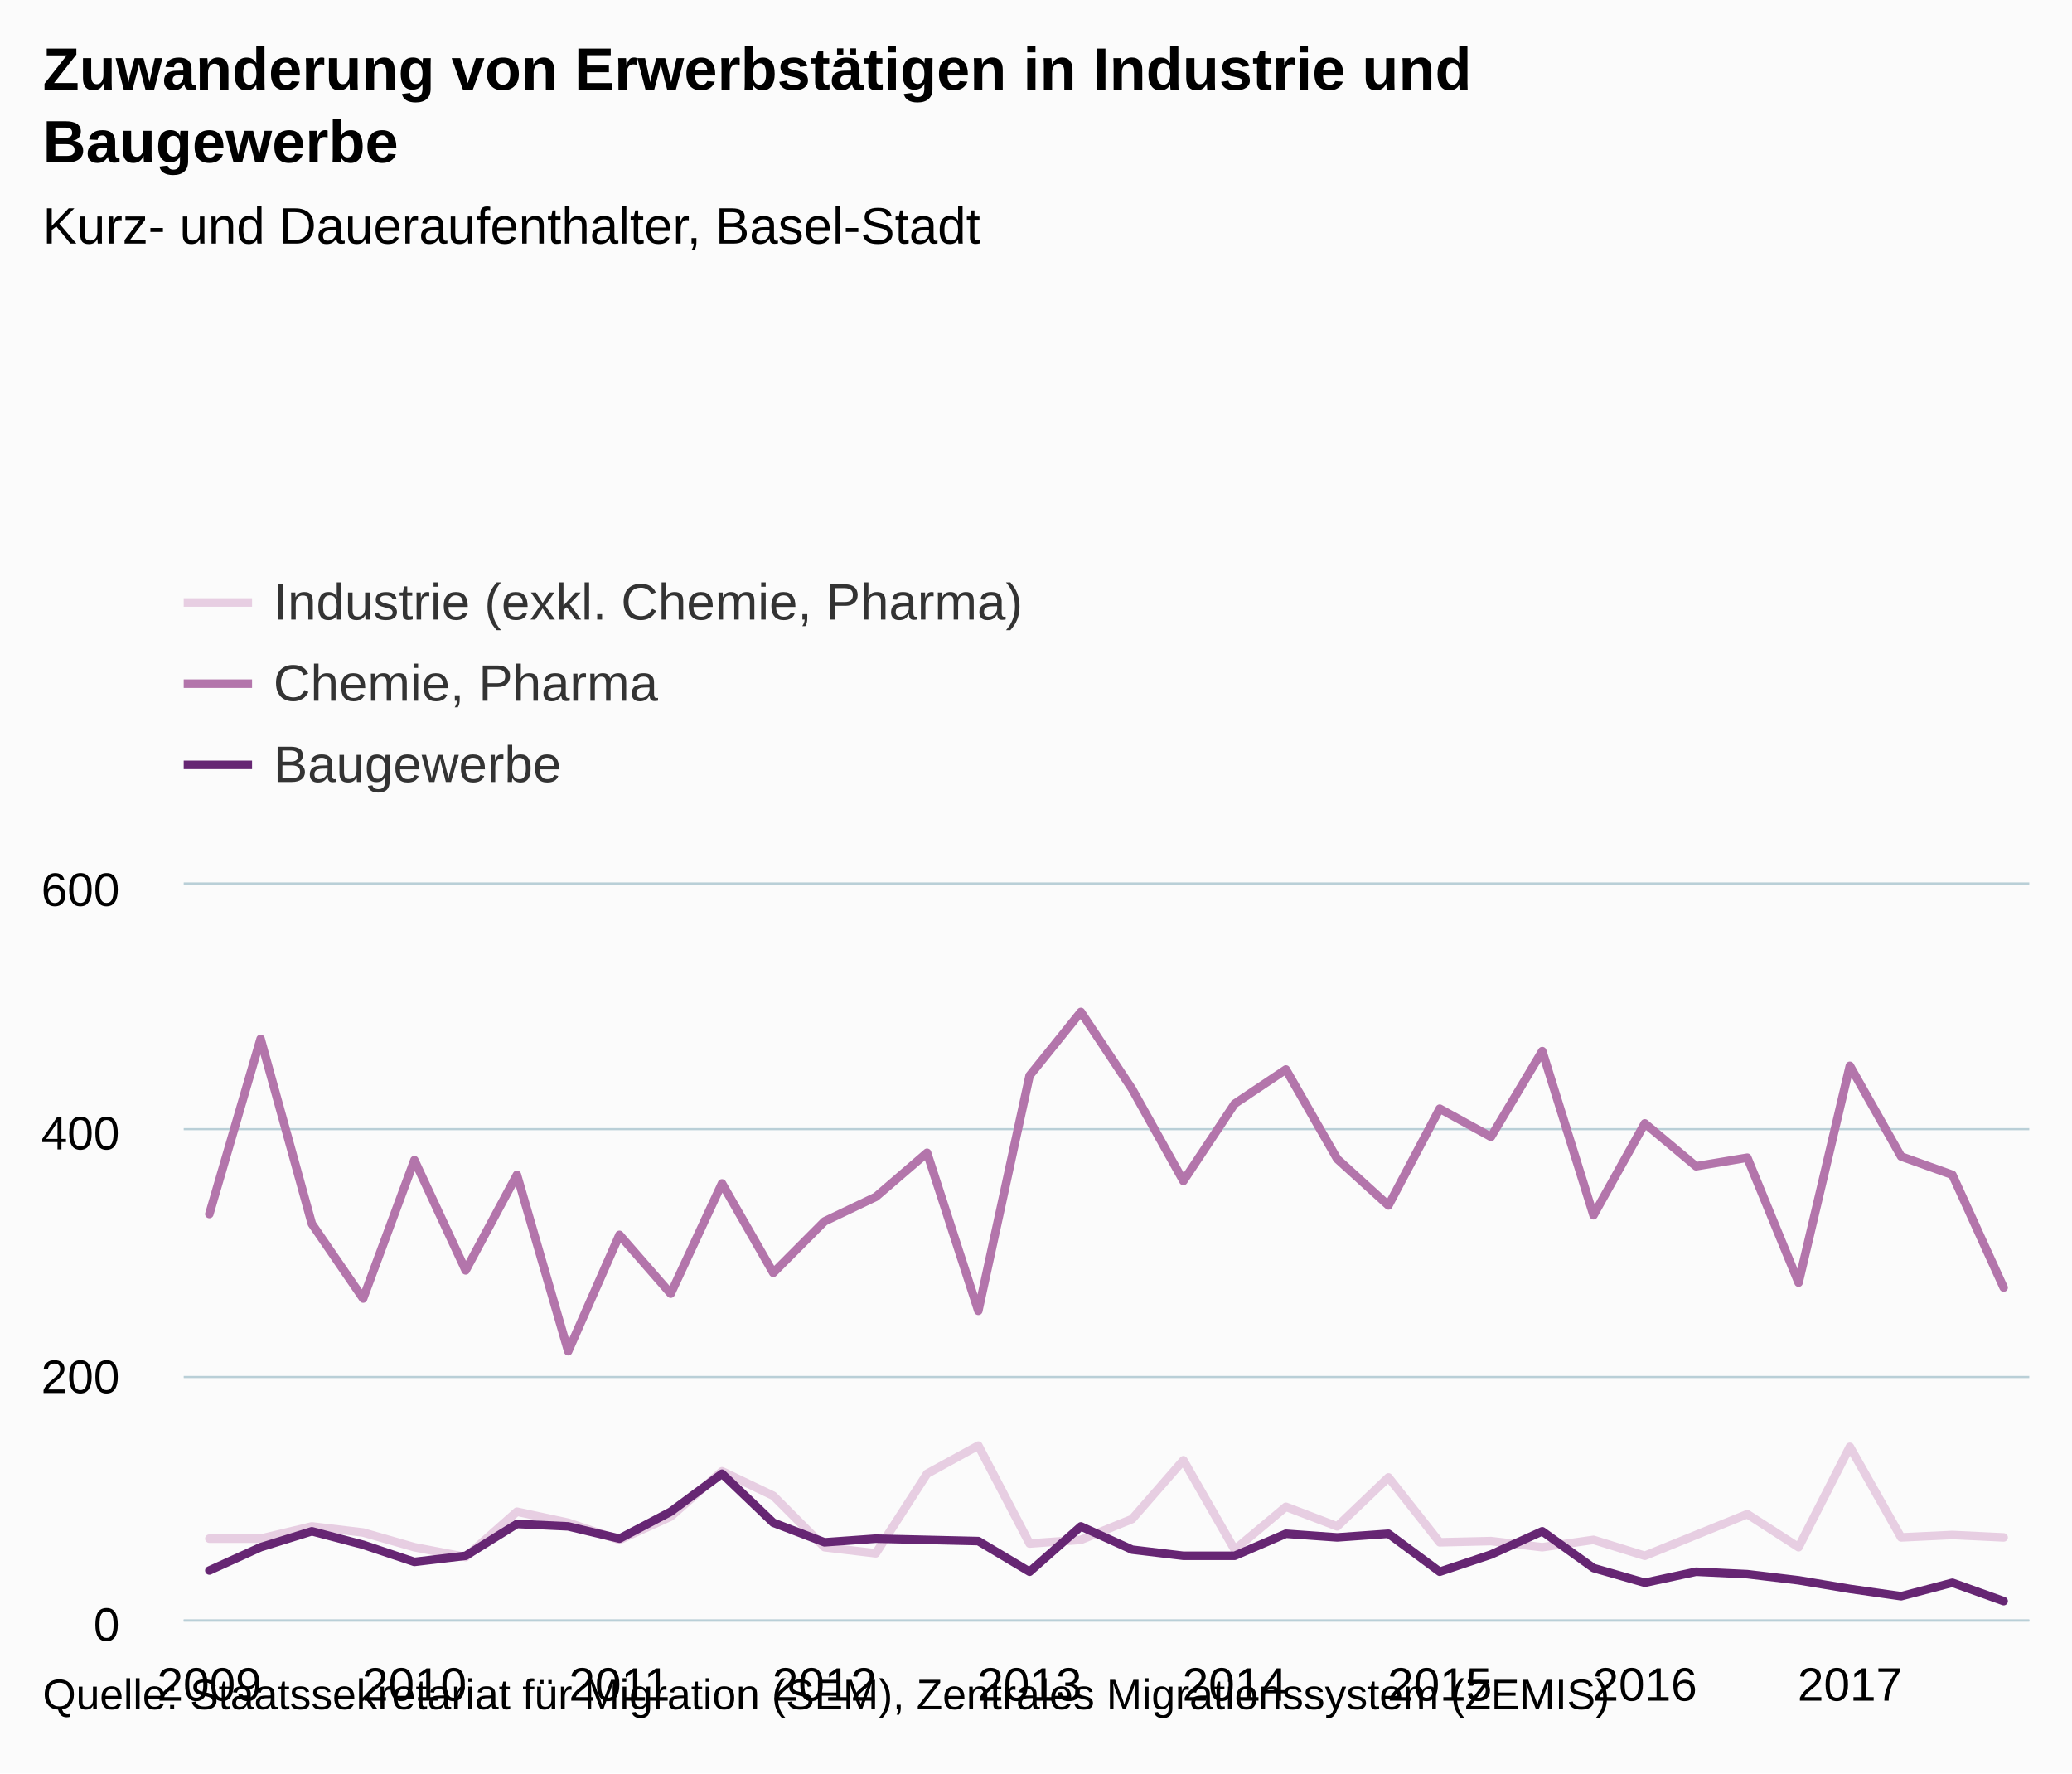
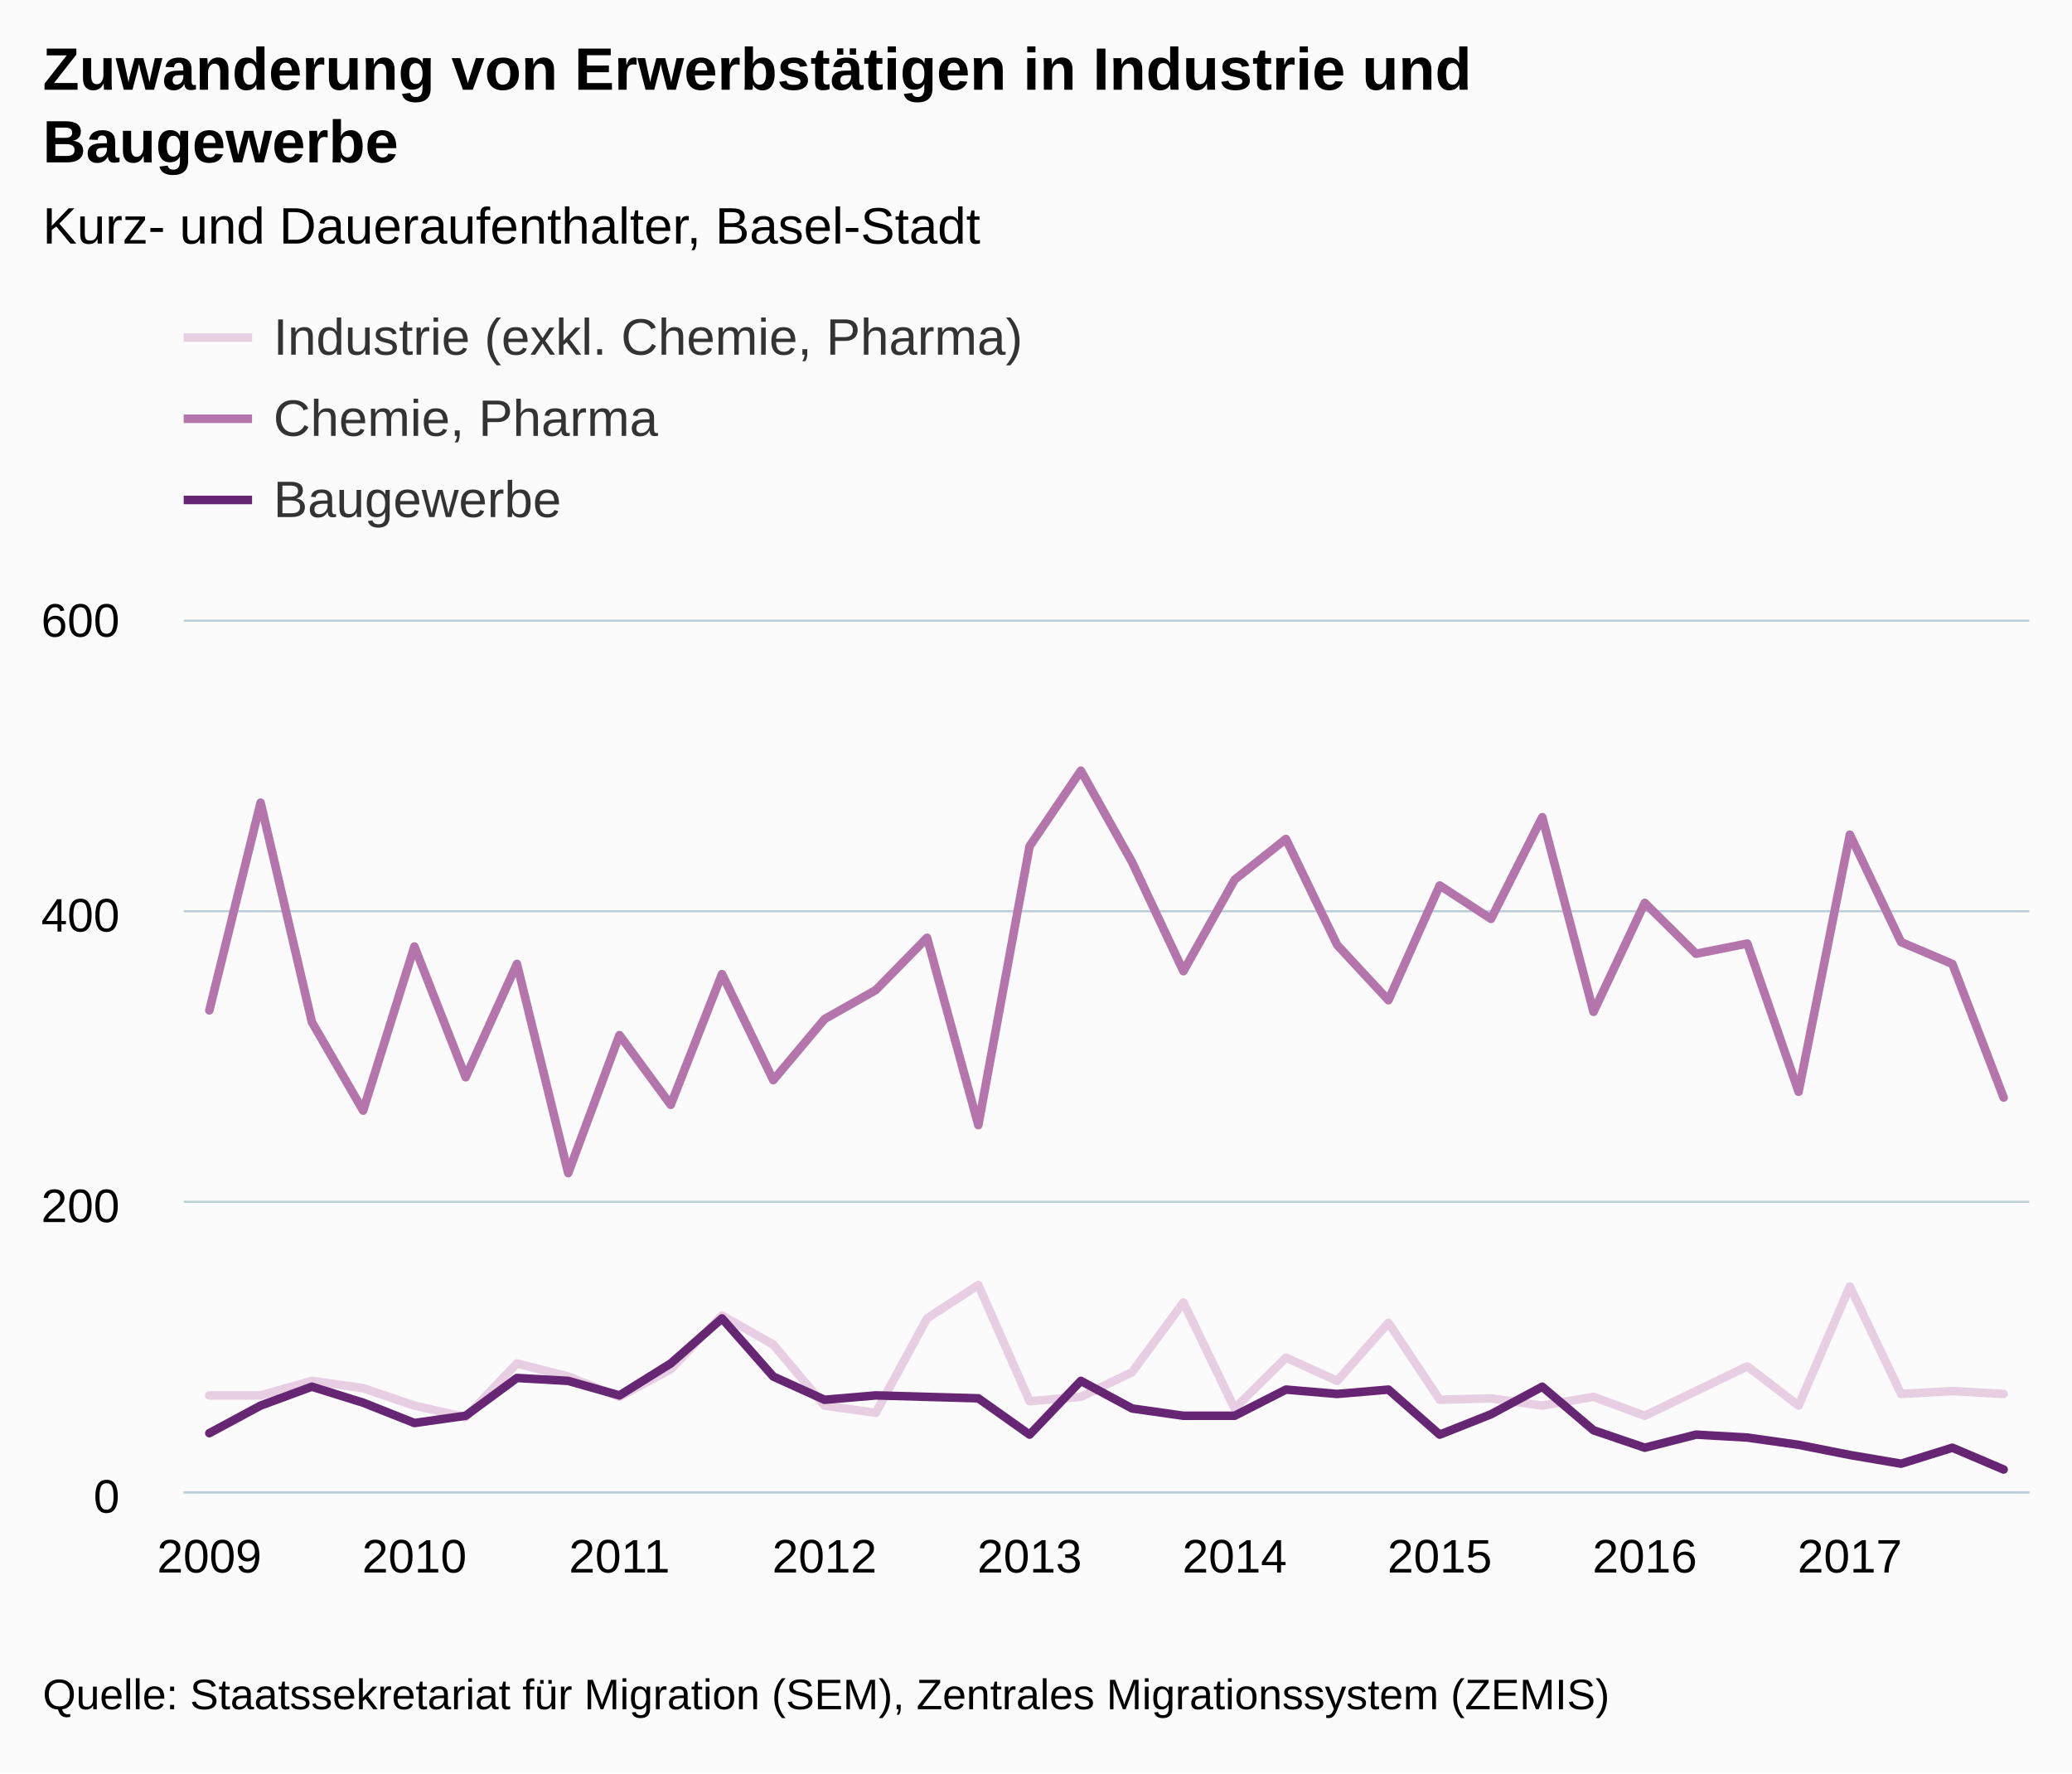
- <svg xmlns="http://www.w3.org/2000/svg" version="1.1" class="highcharts-root" style="font-family:Arial;font-size:12px;" viewBox="0 0 485 415">
+ <svg xmlns="http://www.w3.org/2000/svg" version="1.1" class="highcharts-root" style="font-family:arial;font-size:12px;" viewBox="0 0 485 415">
  <defs>
    <clipPath>
-       <rect x="0" y="0" width="432" height="172" fill="none" />
+       <rect x="0" y="0" width="432" height="204" fill="none" />
    </clipPath>
    <clipPath id="a">
-       <rect x="0" y="0" width="432" height="172" fill="none" />
+       <rect x="0" y="0" width="432" height="204" fill="none" />
    </clipPath>
  </defs>
  <rect fill="#fbfbfb" class="highcharts-background" x="0" y="0" width="485" height="415" rx="0" ry="0" />
-   <rect fill="none" class="highcharts-plot-background" x="43" y="207" width="432" height="172" />
+   <rect fill="none" class="highcharts-plot-background" x="43" y="145" width="432" height="204" />
  <g class="highcharts-pane-group" />
  <g class="highcharts-grid highcharts-xaxis-grid ">
-     <path fill="none" class="highcharts-grid-line" d="M 48.5 207 L 48.5 379" opacity="1" />
-     <path fill="none" class="highcharts-grid-line" d="M 96.5 207 L 96.5 379" opacity="1" />
-     <path fill="none" class="highcharts-grid-line" d="M 144.5 207 L 144.5 379" opacity="1" />
-     <path fill="none" class="highcharts-grid-line" d="M 192.5 207 L 192.5 379" opacity="1" />
-     <path fill="none" class="highcharts-grid-line" d="M 240.5 207 L 240.5 379" opacity="1" />
-     <path fill="none" class="highcharts-grid-line" d="M 288.5 207 L 288.5 379" opacity="1" />
-     <path fill="none" class="highcharts-grid-line" d="M 336.5 207 L 336.5 379" opacity="1" />
-     <path fill="none" class="highcharts-grid-line" d="M 384.5 207 L 384.5 379" opacity="1" />
-     <path fill="none" class="highcharts-grid-line" d="M 432.5 207 L 432.5 379" opacity="1" />
+     <path fill="none" class="highcharts-grid-line" d="M 48.5 145 L 48.5 349" opacity="1" />
+     <path fill="none" class="highcharts-grid-line" d="M 96.5 145 L 96.5 349" opacity="1" />
+     <path fill="none" class="highcharts-grid-line" d="M 144.5 145 L 144.5 349" opacity="1" />
+     <path fill="none" class="highcharts-grid-line" d="M 192.5 145 L 192.5 349" opacity="1" />
+     <path fill="none" class="highcharts-grid-line" d="M 240.5 145 L 240.5 349" opacity="1" />
+     <path fill="none" class="highcharts-grid-line" d="M 288.5 145 L 288.5 349" opacity="1" />
+     <path fill="none" class="highcharts-grid-line" d="M 336.5 145 L 336.5 349" opacity="1" />
+     <path fill="none" class="highcharts-grid-line" d="M 384.5 145 L 384.5 349" opacity="1" />
+     <path fill="none" class="highcharts-grid-line" d="M 432.5 145 L 432.5 349" opacity="1" />
  </g>
  <g class="highcharts-grid highcharts-yaxis-grid ">
-     <path fill="none" stroke="#B9CFD7" stroke-width="0.5" class="highcharts-grid-line" d="M 43 379.25 L 475 379.25" opacity="1" />
-     <path fill="none" stroke="#B9CFD7" stroke-width="0.5" class="highcharts-grid-line" d="M 43 322.25 L 475 322.25" opacity="1" />
-     <path fill="none" stroke="#B9CFD7" stroke-width="0.5" class="highcharts-grid-line" d="M 43 264.25 L 475 264.25" opacity="1" />
-     <path fill="none" stroke="#B9CFD7" stroke-width="0.5" class="highcharts-grid-line" d="M 43 206.75 L 475 206.75" opacity="1" />
+     <path fill="none" stroke="#B9CFD7" stroke-width="0.5" class="highcharts-grid-line" d="M 43 349.25 L 475 349.25" opacity="1" />
+     <path fill="none" stroke="#B9CFD7" stroke-width="0.5" class="highcharts-grid-line" d="M 43 281.25 L 475 281.25" opacity="1" />
+     <path fill="none" stroke="#B9CFD7" stroke-width="0.5" class="highcharts-grid-line" d="M 43 213.25 L 475 213.25" opacity="1" />
+     <path fill="none" stroke="#B9CFD7" stroke-width="0.5" class="highcharts-grid-line" d="M 43 145.25 L 475 145.25" opacity="1" />
  </g>
-   <rect fill="none" class="highcharts-plot-border" x="43" y="207" width="432" height="172" />
+   <rect fill="none" class="highcharts-plot-border" x="43" y="145" width="432" height="204" />
  <g class="highcharts-axis highcharts-xaxis ">
-     <path fill="none" class="highcharts-axis-line" stroke="#B9CFD7" stroke-width="0.5" d="M 43 379.25 L 475 379.25" />
+     <path fill="none" class="highcharts-axis-line" stroke="#B9CFD7" stroke-width="0.5" d="M 43 349.25 L 475 349.25" />
  </g>
  <g class="highcharts-axis highcharts-yaxis ">
-     <path fill="none" class="highcharts-axis-line" d="M 43 207 L 43 379" />
+     <path fill="none" class="highcharts-axis-line" d="M 43 145 L 43 349" />
  </g>
  <g class="highcharts-series-group">
-     <g class="highcharts-series highcharts-series-0 highcharts-line-series " transform="translate(43,207) scale(1 1)" clip-path="url(#a)">
-       <path fill="none" d="M 6 153.08 L 18 153.08 L 30 150.213 L 42 151.647 L 54 155.087 L 66 157.38 L 78 146.773 L 90 149.353 L 102 153.367 L 114 147.92 L 126 137.313 L 138 143.047 L 150 155.087 L 162 156.52 L 174 137.887 L 186 131.293 L 198 154.227 L 210 153.367 L 222 148.493 L 234 134.733 L 246 155.66 L 258 145.627 L 270 150.213 L 282 138.747 L 294 153.94 L 306 153.653 L 318 155.087 L 330 153.367 L 342 157.093 L 354 152.22 L 366 147.347 L 378 155.087 L 390 131.58 L 402 152.793 L 414 152.22 L 426 152.793" class="highcharts-graph" stroke="#E7CEE2" stroke-width="2" stroke-linejoin="round" stroke-linecap="round" />
+     <g class="highcharts-series highcharts-series-0 highcharts-line-series highcharts-color-undefined " transform="translate(43,145) scale(1 1)" clip-path="url(#a)">
+       <path fill="none" d="M 6 181.56 L 18 181.56 L 30 178.16 L 42 179.86 L 54 183.94 L 66 186.66 L 78 174.08 L 90 177.14 L 102 181.9 L 114 175.44 L 126 162.86 L 138 169.66 L 150 183.94 L 162 185.64 L 174 163.54 L 186 155.72 L 198 182.92 L 210 181.9 L 222 176.12 L 234 159.8 L 246 184.62 L 258 172.72 L 270 178.16 L 282 164.56 L 294 182.58 L 306 182.24 L 318 183.94 L 330 181.9 L 342 186.32 L 354 180.54 L 366 174.76 L 378 183.94 L 390 156.06 L 402 181.22 L 414 180.54 L 426 181.22" class="highcharts-graph" stroke="#E7CEE2" stroke-width="2" stroke-linejoin="round" stroke-linecap="round" />
    </g>
-     <g class="highcharts-markers highcharts-series-0 highcharts-line-series " transform="translate(43,207) scale(1 1)" clip-path="none" />
-     <g class="highcharts-series highcharts-series-1 highcharts-line-series " transform="translate(43,207) scale(1 1)" clip-path="url(#a)">
-       <path fill="none" d="M 6 77.113 L 18 36.12 L 30 79.407 L 42 96.893 L 54 64.5 L 66 90.3 L 78 67.94 L 90 109.22 L 102 81.987 L 114 95.747 L 126 69.947 L 138 90.873 L 150 78.833 L 162 73.1 L 174 62.78 L 186 99.76 L 198 44.72 L 210 29.813 L 222 47.873 L 234 69.373 L 246 51.313 L 258 43.287 L 270 64.213 L 282 75.107 L 294 52.46 L 306 59.053 L 318 38.987 L 330 77.4 L 342 55.9 L 354 65.933 L 366 63.927 L 378 93.167 L 390 42.427 L 402 63.64 L 414 67.94 L 426 94.313" class="highcharts-graph" stroke="#B375AB" stroke-width="2" stroke-linejoin="round" stroke-linecap="round" />
+     <g class="highcharts-markers highcharts-series-0 highcharts-line-series highcharts-color-undefined " transform="translate(43,145) scale(1 1)" clip-path="none" />
+     <g class="highcharts-series highcharts-series-1 highcharts-line-series highcharts-color-undefined " transform="translate(43,145) scale(1 1)" clip-path="url(#a)">
+       <path fill="none" d="M 6 91.46 L 18 42.84 L 30 94.18 L 42 114.92 L 54 76.5 L 66 107.1 L 78 80.58 L 90 129.54 L 102 97.24 L 114 113.56 L 126 82.96 L 138 107.78 L 150 93.5 L 162 86.7 L 174 74.46 L 186 118.32 L 198 53.04 L 210 35.36 L 222 56.78 L 234 82.28 L 246 60.86 L 258 51.34 L 270 76.16 L 282 89.08 L 294 62.22 L 306 70.04 L 318 46.24 L 330 91.8 L 342 66.3 L 354 78.2 L 366 75.82 L 378 110.5 L 390 50.32 L 402 75.48 L 414 80.58 L 426 111.86" class="highcharts-graph" stroke="#B375AB" stroke-width="2" stroke-linejoin="round" stroke-linecap="round" />
    </g>
-     <g class="highcharts-markers highcharts-series-1 highcharts-line-series " transform="translate(43,207) scale(1 1)" clip-path="none" />
-     <g class="highcharts-series highcharts-series-2 highcharts-line-series " transform="translate(43,207) scale(1 1)" clip-path="url(#a)">
-       <path fill="none" d="M 6 160.533 L 18 155.087 L 30 151.36 L 42 154.513 L 54 158.527 L 66 157.093 L 78 149.64 L 90 150.213 L 102 153.08 L 114 146.773 L 126 137.887 L 138 149.353 L 150 153.94 L 162 153.08 L 174 153.367 L 186 153.653 L 198 160.82 L 210 150.213 L 222 155.66 L 234 157.093 L 246 157.093 L 258 151.933 L 270 152.793 L 282 151.933 L 294 160.82 L 306 156.807 L 318 151.36 L 330 159.96 L 342 163.4 L 354 160.82 L 366 161.393 L 378 162.827 L 390 164.833 L 402 166.553 L 414 163.4 L 426 167.7" class="highcharts-graph" stroke="#662673" stroke-width="2" stroke-linejoin="round" stroke-linecap="round" />
+     <g class="highcharts-markers highcharts-series-1 highcharts-line-series highcharts-color-undefined " transform="translate(43,145) scale(1 1)" clip-path="none" />
+     <g class="highcharts-series highcharts-series-2 highcharts-line-series highcharts-color-undefined " transform="translate(43,145) scale(1 1)" clip-path="url(#a)">
+       <path fill="none" d="M 6 190.4 L 18 183.94 L 30 179.52 L 42 183.26 L 54 188.02 L 66 186.32 L 78 177.48 L 90 178.16 L 102 181.56 L 114 174.08 L 126 163.54 L 138 177.14 L 150 182.58 L 162 181.56 L 174 181.9 L 186 182.24 L 198 190.74 L 210 178.16 L 222 184.62 L 234 186.32 L 246 186.32 L 258 180.2 L 270 181.22 L 282 180.2 L 294 190.74 L 306 185.98 L 318 179.52 L 330 189.72 L 342 193.8 L 354 190.74 L 366 191.42 L 378 193.12 L 390 195.5 L 402 197.54 L 414 193.8 L 426 198.9" class="highcharts-graph" stroke="#662673" stroke-width="2" stroke-linejoin="round" stroke-linecap="round" />
    </g>
-     <g class="highcharts-markers highcharts-series-2 highcharts-line-series " transform="translate(43,207) scale(1 1)" clip-path="none" />
+     <g class="highcharts-markers highcharts-series-2 highcharts-line-series highcharts-color-undefined " transform="translate(43,145) scale(1 1)" clip-path="none" />
  </g>
  <text x="10" text-anchor="start" class="highcharts-title" style="color:#000000;font-size:14px;font-weight:bold;fill:#000000;" y="21">
    <tspan>Zuwanderung von Erwerbstätigen in Industrie und</tspan>
    <tspan dy="17" x="10">Baugewerbe</tspan>
  </text>
-   <text x="10" text-anchor="start" class="highcharts-subtitle" style="color:#000000;font-size:12px;font-weight:normal;font-family:Arial;fill:#000000;" y="57">
+   <text x="10" text-anchor="start" class="highcharts-subtitle" style="color:#000000;font-size:12px;font-weight:normal;font-family:arial;fill:#000000;" y="57">
    <tspan>Kurz- und Daueraufenthalter, Basel-Stadt</tspan>
  </text>
-   <g class="highcharts-legend" transform="translate(35,127)">
+   <g class="highcharts-legend" transform="translate(35,65)">
    <rect fill="none" class="highcharts-legend-box" rx="0" ry="0" x="0" y="0" width="296" height="68" visibility="visible" />
    <g>
      <g>
        <g class="highcharts-legend-item highcharts-line-series highcharts-color-undefined highcharts-series-0" transform="translate(8,3)">
          <path fill="none" d="M 0 11 L 16 11" class="highcharts-graph" stroke="#E7CEE2" stroke-width="2" />
          <text x="21" style="color:#333333;font-size:12px;font-weight:normal;cursor:pointer;fill:#333333;" text-anchor="start" y="15">
            <tspan>Industrie (exkl. Chemie, Pharma)</tspan>
          </text>
        </g>
        <g class="highcharts-legend-item highcharts-line-series highcharts-color-undefined highcharts-series-1" transform="translate(8,22)">
          <path fill="none" d="M 0 11 L 16 11" class="highcharts-graph" stroke="#B375AB" stroke-width="2" />
          <text x="21" y="15" style="color:#333333;font-size:12px;font-weight:normal;cursor:pointer;fill:#333333;" text-anchor="start">
            <tspan>Chemie, Pharma</tspan>
          </text>
        </g>
        <g class="highcharts-legend-item highcharts-line-series highcharts-color-undefined highcharts-series-2" transform="translate(8,41)">
          <path fill="none" d="M 0 11 L 16 11" class="highcharts-graph" stroke="#662673" stroke-width="2" />
          <text x="21" y="15" style="color:#333333;font-size:12px;font-weight:normal;cursor:pointer;fill:#333333;" text-anchor="start">
            <tspan>Baugewerbe</tspan>
          </text>
        </g>
      </g>
    </g>
  </g>
  <g class="highcharts-axis-labels highcharts-xaxis-labels ">
-     <text x="49" style="color:#000000;cursor:default;font-size:11px;fill:#000000;" text-anchor="middle" transform="translate(0,0)" y="398" opacity="1">
+     <text x="49" style="color:#000000;cursor:default;font-size:11px;fill:#000000;" text-anchor="middle" transform="translate(0,0)" y="368" opacity="1">
      2009
    </text>
-     <text x="97" style="color:#000000;cursor:default;font-size:11px;fill:#000000;" text-anchor="middle" transform="translate(0,0)" y="398" opacity="1">
+     <text x="97" style="color:#000000;cursor:default;font-size:11px;fill:#000000;" text-anchor="middle" transform="translate(0,0)" y="368" opacity="1">
      2010
    </text>
-     <text x="145" style="color:#000000;cursor:default;font-size:11px;fill:#000000;" text-anchor="middle" transform="translate(0,0)" y="398" opacity="1">
+     <text x="145" style="color:#000000;cursor:default;font-size:11px;fill:#000000;" text-anchor="middle" transform="translate(0,0)" y="368" opacity="1">
      2011
    </text>
-     <text x="193" style="color:#000000;cursor:default;font-size:11px;fill:#000000;" text-anchor="middle" transform="translate(0,0)" y="398" opacity="1">
+     <text x="193" style="color:#000000;cursor:default;font-size:11px;fill:#000000;" text-anchor="middle" transform="translate(0,0)" y="368" opacity="1">
      2012
    </text>
-     <text x="241" style="color:#000000;cursor:default;font-size:11px;fill:#000000;" text-anchor="middle" transform="translate(0,0)" y="398" opacity="1">
+     <text x="241" style="color:#000000;cursor:default;font-size:11px;fill:#000000;" text-anchor="middle" transform="translate(0,0)" y="368" opacity="1">
      2013
    </text>
-     <text x="289" style="color:#000000;cursor:default;font-size:11px;fill:#000000;" text-anchor="middle" transform="translate(0,0)" y="398" opacity="1">
+     <text x="289" style="color:#000000;cursor:default;font-size:11px;fill:#000000;" text-anchor="middle" transform="translate(0,0)" y="368" opacity="1">
      2014
    </text>
-     <text x="337" style="color:#000000;cursor:default;font-size:11px;fill:#000000;" text-anchor="middle" transform="translate(0,0)" y="398" opacity="1">
+     <text x="337" style="color:#000000;cursor:default;font-size:11px;fill:#000000;" text-anchor="middle" transform="translate(0,0)" y="368" opacity="1">
      2015
    </text>
-     <text x="385" style="color:#000000;cursor:default;font-size:11px;fill:#000000;" text-anchor="middle" transform="translate(0,0)" y="398" opacity="1">
+     <text x="385" style="color:#000000;cursor:default;font-size:11px;fill:#000000;" text-anchor="middle" transform="translate(0,0)" y="368" opacity="1">
      2016
    </text>
-     <text x="433" style="color:#000000;cursor:default;font-size:11px;fill:#000000;" text-anchor="middle" transform="translate(0,0)" y="398" opacity="1">
+     <text x="433" style="color:#000000;cursor:default;font-size:11px;fill:#000000;" text-anchor="middle" transform="translate(0,0)" y="368" opacity="1">
      2017
    </text>
  </g>
  <g class="highcharts-axis-labels highcharts-yaxis-labels ">
-     <text x="28" style="color:#000000;cursor:default;font-size:11px;fill:#000000;" text-anchor="end" transform="translate(0,0)" y="384" opacity="1">
-       0
+     <text x="28" style="color:#000000;cursor:default;font-size:11px;fill:#000000;" text-anchor="end" transform="translate(0,0)" y="354" opacity="1">
+       <tspan>0</tspan>
    </text>
-     <text x="28" style="color:#000000;cursor:default;font-size:11px;fill:#000000;" text-anchor="end" transform="translate(0,0)" y="326" opacity="1">
-       200
+     <text x="28" style="color:#000000;cursor:default;font-size:11px;fill:#000000;" text-anchor="end" transform="translate(0,0)" y="286" opacity="1">
+       <tspan>200</tspan>
    </text>
-     <text x="28" style="color:#000000;cursor:default;font-size:11px;fill:#000000;" text-anchor="end" transform="translate(0,0)" y="269" opacity="1">
-       400
+     <text x="28" style="color:#000000;cursor:default;font-size:11px;fill:#000000;" text-anchor="end" transform="translate(0,0)" y="218" opacity="1">
+       <tspan>400</tspan>
    </text>
-     <text x="28" style="color:#000000;cursor:default;font-size:11px;fill:#000000;" text-anchor="end" transform="translate(0,0)" y="212" opacity="1">
-       600
+     <text x="28" style="color:#000000;cursor:default;font-size:11px;fill:#000000;" text-anchor="end" transform="translate(0,0)" y="149" opacity="1">
+       <tspan>600</tspan>
    </text>
  </g>
  <text x="10" class="highcharts-credits" text-anchor="start" style="cursor:default;color:#000000;font-size:10px;fill:#000000;" y="400">
    <tspan>Quelle: Staatssekretariat für Migration (SEM), Zentrales Migrationssystem (ZEMIS)</tspan>
  </text>
</svg>
